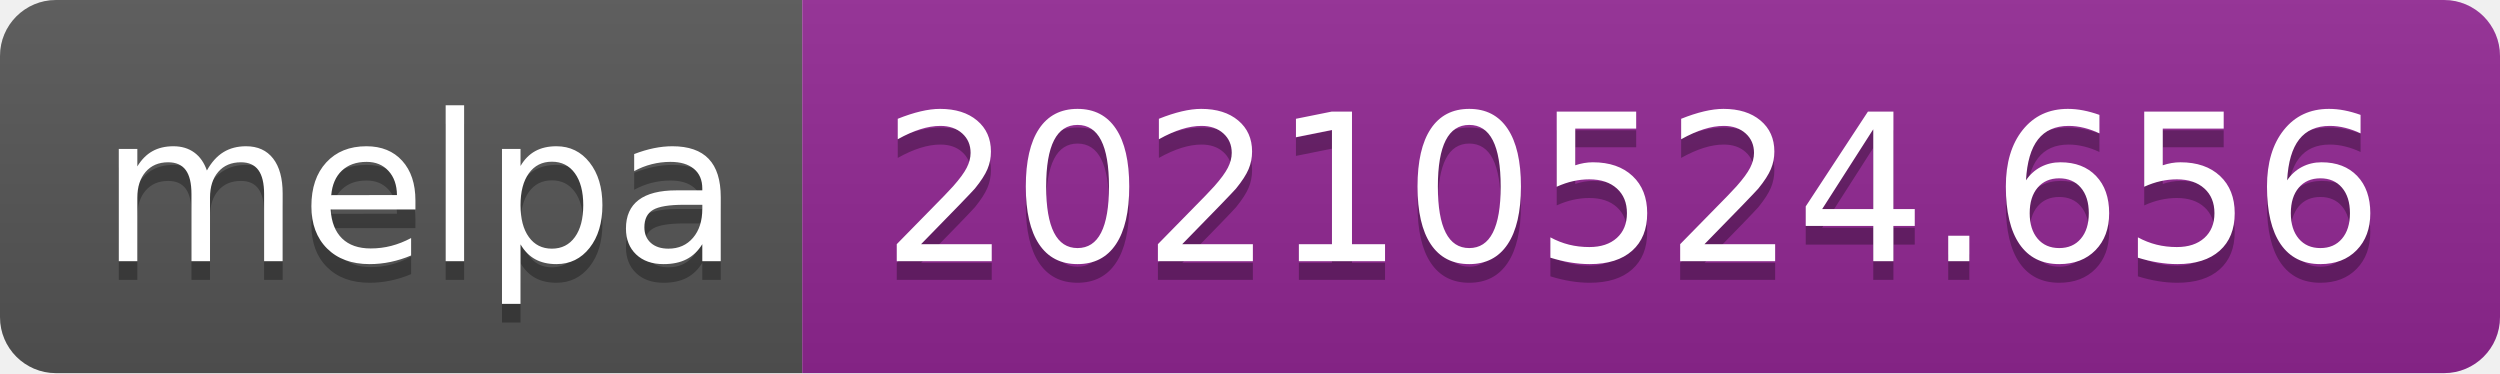
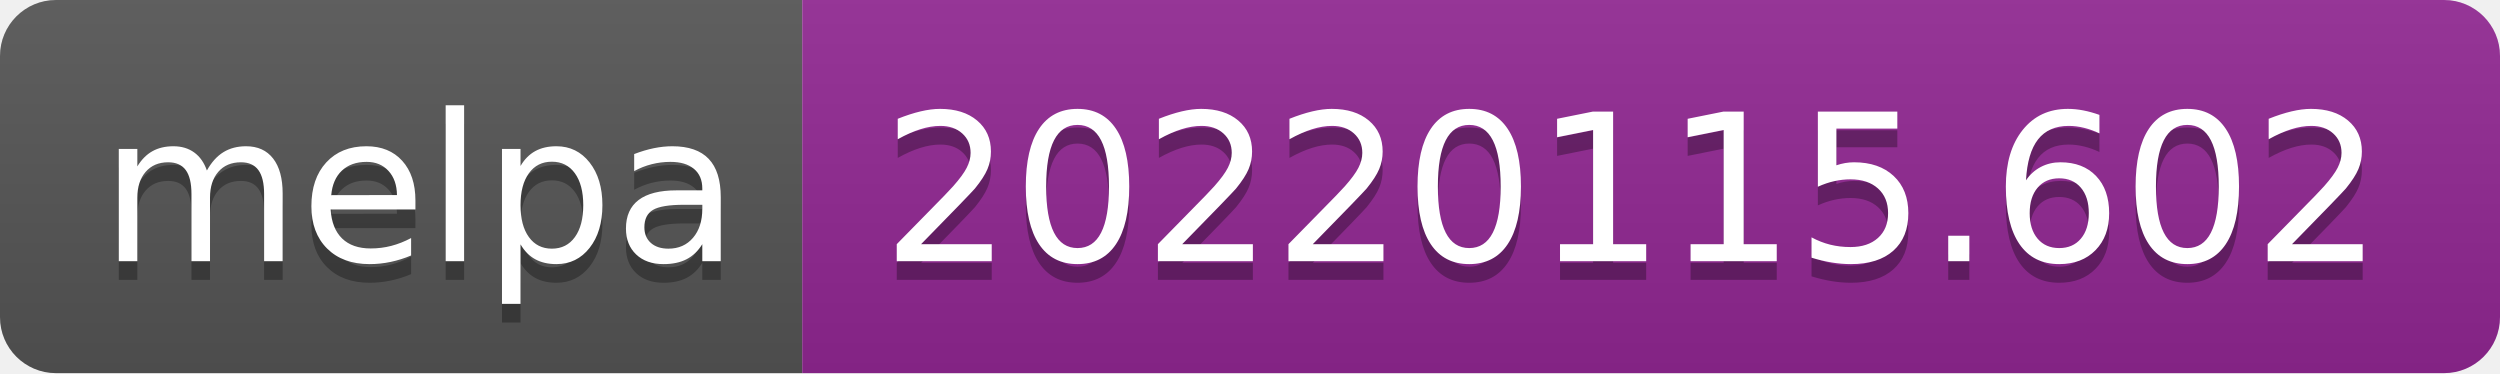
- <svg xmlns="http://www.w3.org/2000/svg" width="134" height="20" role="img" aria-label="melpa: 20210524.656">
+ <svg xmlns="http://www.w3.org/2000/svg" width="134" height="20" role="img" aria-label="melpa: 20220115.602">
  <linearGradient id="s" x2="0" y2="100%">
    <stop offset="0" stop-color="#bbb" stop-opacity=".1" />
    <stop offset="1" stop-opacity=".1" />
  </linearGradient>
  <clipPath id="r">
    <rect width="134" height="20" rx="3" fill="#fff" />
  </clipPath>
  <g clip-path="url(#r)">
    <rect width="43" height="20" fill="#555" />
    <rect x="43" width="91" height="20" fill="#922793" />
    <rect width="134" height="20" fill="url(#s)" />
  </g>
  <g fill="#fff" text-anchor="middle" font-family="Verdana,Geneva,DejaVu Sans,sans-serif" text-rendering="geometricPrecision" font-size="110">
    <text aria-hidden="true" x="225" y="150" fill="#010101" fill-opacity=".3" transform="scale(.1)" textLength="330">melpa</text>
    <text x="225" y="140" transform="scale(.1)" fill="#fff" textLength="330">melpa</text>
-     <text aria-hidden="true" x="875" y="150" fill="#010101" fill-opacity=".3" transform="scale(.1)" textLength="810">20210524.656</text>
-     <text x="875" y="140" transform="scale(.1)" fill="#fff" textLength="810">20210524.656</text>
+     <text aria-hidden="true" x="875" y="150" fill="#010101" fill-opacity=".3" transform="scale(.1)" textLength="810">20220115.602</text>
+     <text x="875" y="140" transform="scale(.1)" fill="#fff" textLength="810">20220115.602</text>
  </g>
</svg>
